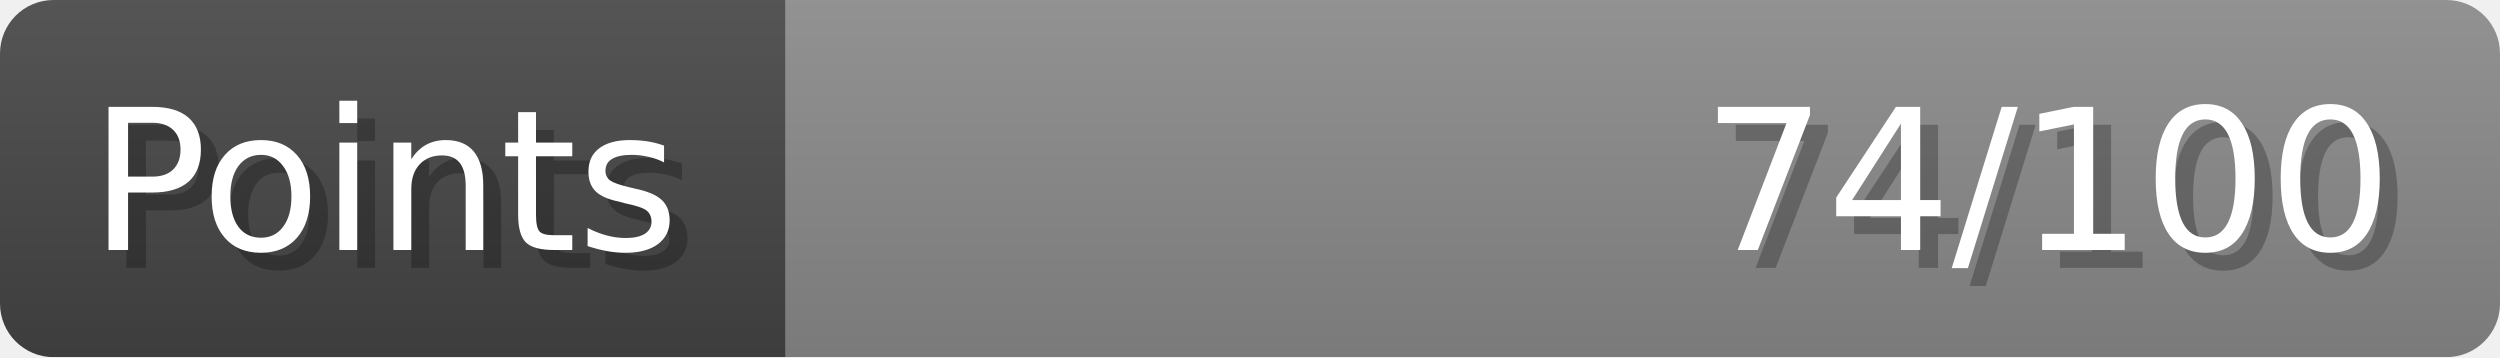
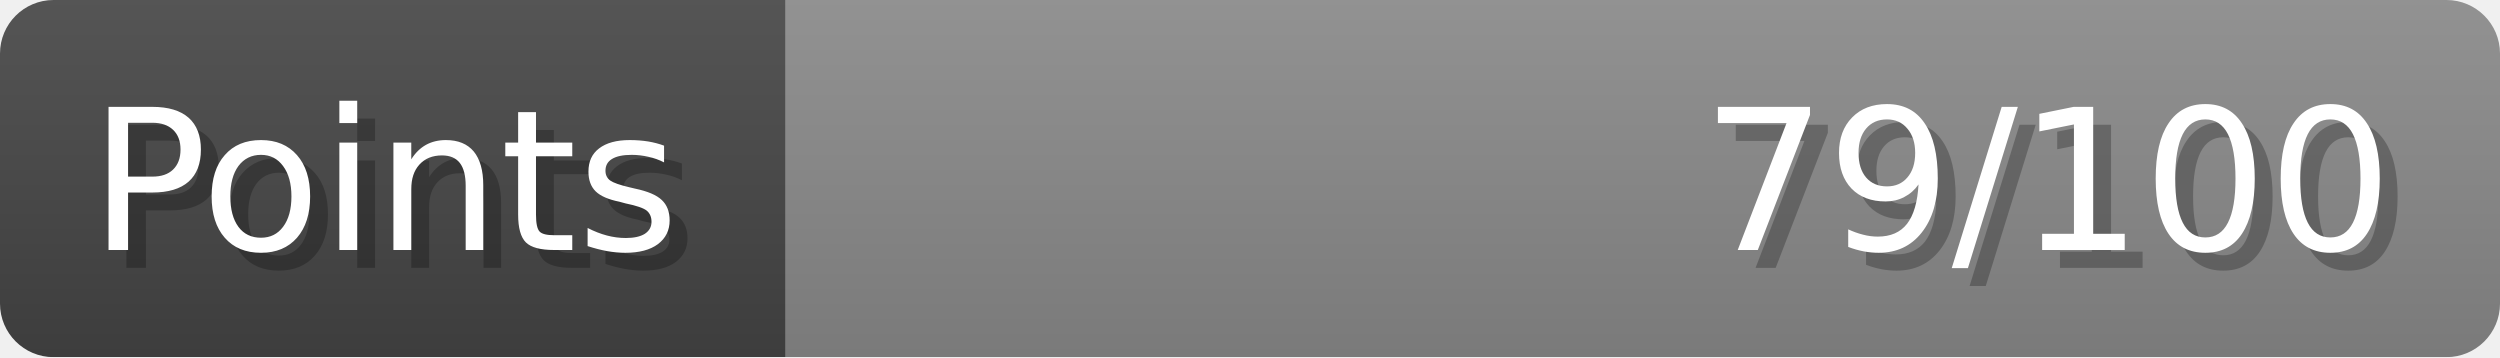
- <svg xmlns="http://www.w3.org/2000/svg" width="140px" height="20px" role="img" aria-label="Points: 74/100">
+ <svg xmlns="http://www.w3.org/2000/svg" width="140px" height="20px" role="img" aria-label="Points: 79/100">
  <linearGradient id="a" x2="0" y2="100%">
    <stop offset="0" stop-opacity=".1" stop-color="#EEE" />
    <stop offset="1" stop-opacity=".1" />
  </linearGradient>
  <mask id="m">
    <rect width="100%" height="100%" rx="3" fill="#FFF" />
  </mask>
  <g mask="url(#m)">
    <rect x="0" y="0" width="44" height="20" fill="#444" />
    <svg x="44" y="0" width="96" height="20">
      <rect width="100%" height="100%" fill="#888888" />
      <rect width="0%" height="100%" fill="#33CC11" transform="">
-         <animate attributeName="width" begin="0.5s" dur="600ms" from="0%" to="74%" repeatCount="1" fill="freeze" calcMode="spline" keyTimes="0; 1" keySplines="0.3, 0.61, 0.355, 1" />
+         <animate attributeName="width" begin="0.5s" dur="600ms" from="0%" to="79%" repeatCount="1" fill="freeze" calcMode="spline" keyTimes="0; 1" keySplines="0.3, 0.61, 0.355, 1" />
      </rect>
    </svg>
    <rect width="140" height="20" fill="url(#a)" />
  </g>
  <g aria-hidden="true" font-size="11" font-family="Verdana, DejaVu Sans, sans-serif" fill="#FFFFFF">
    <text x="6" y="15" fill="#000" opacity="0.25">Points</text>
    <text x="5" y="14">Points</text>
-     <text x="135" y="15" fill="#000" opacity="0.25" text-anchor="end">74/100</text>
-     <text x="134" y="14" text-anchor="end">74/100</text>
+     <text x="135" y="15" fill="#000" opacity="0.25" text-anchor="end">79/100</text>
+     <text x="134" y="14" text-anchor="end">79/100</text>
  </g>
</svg>
